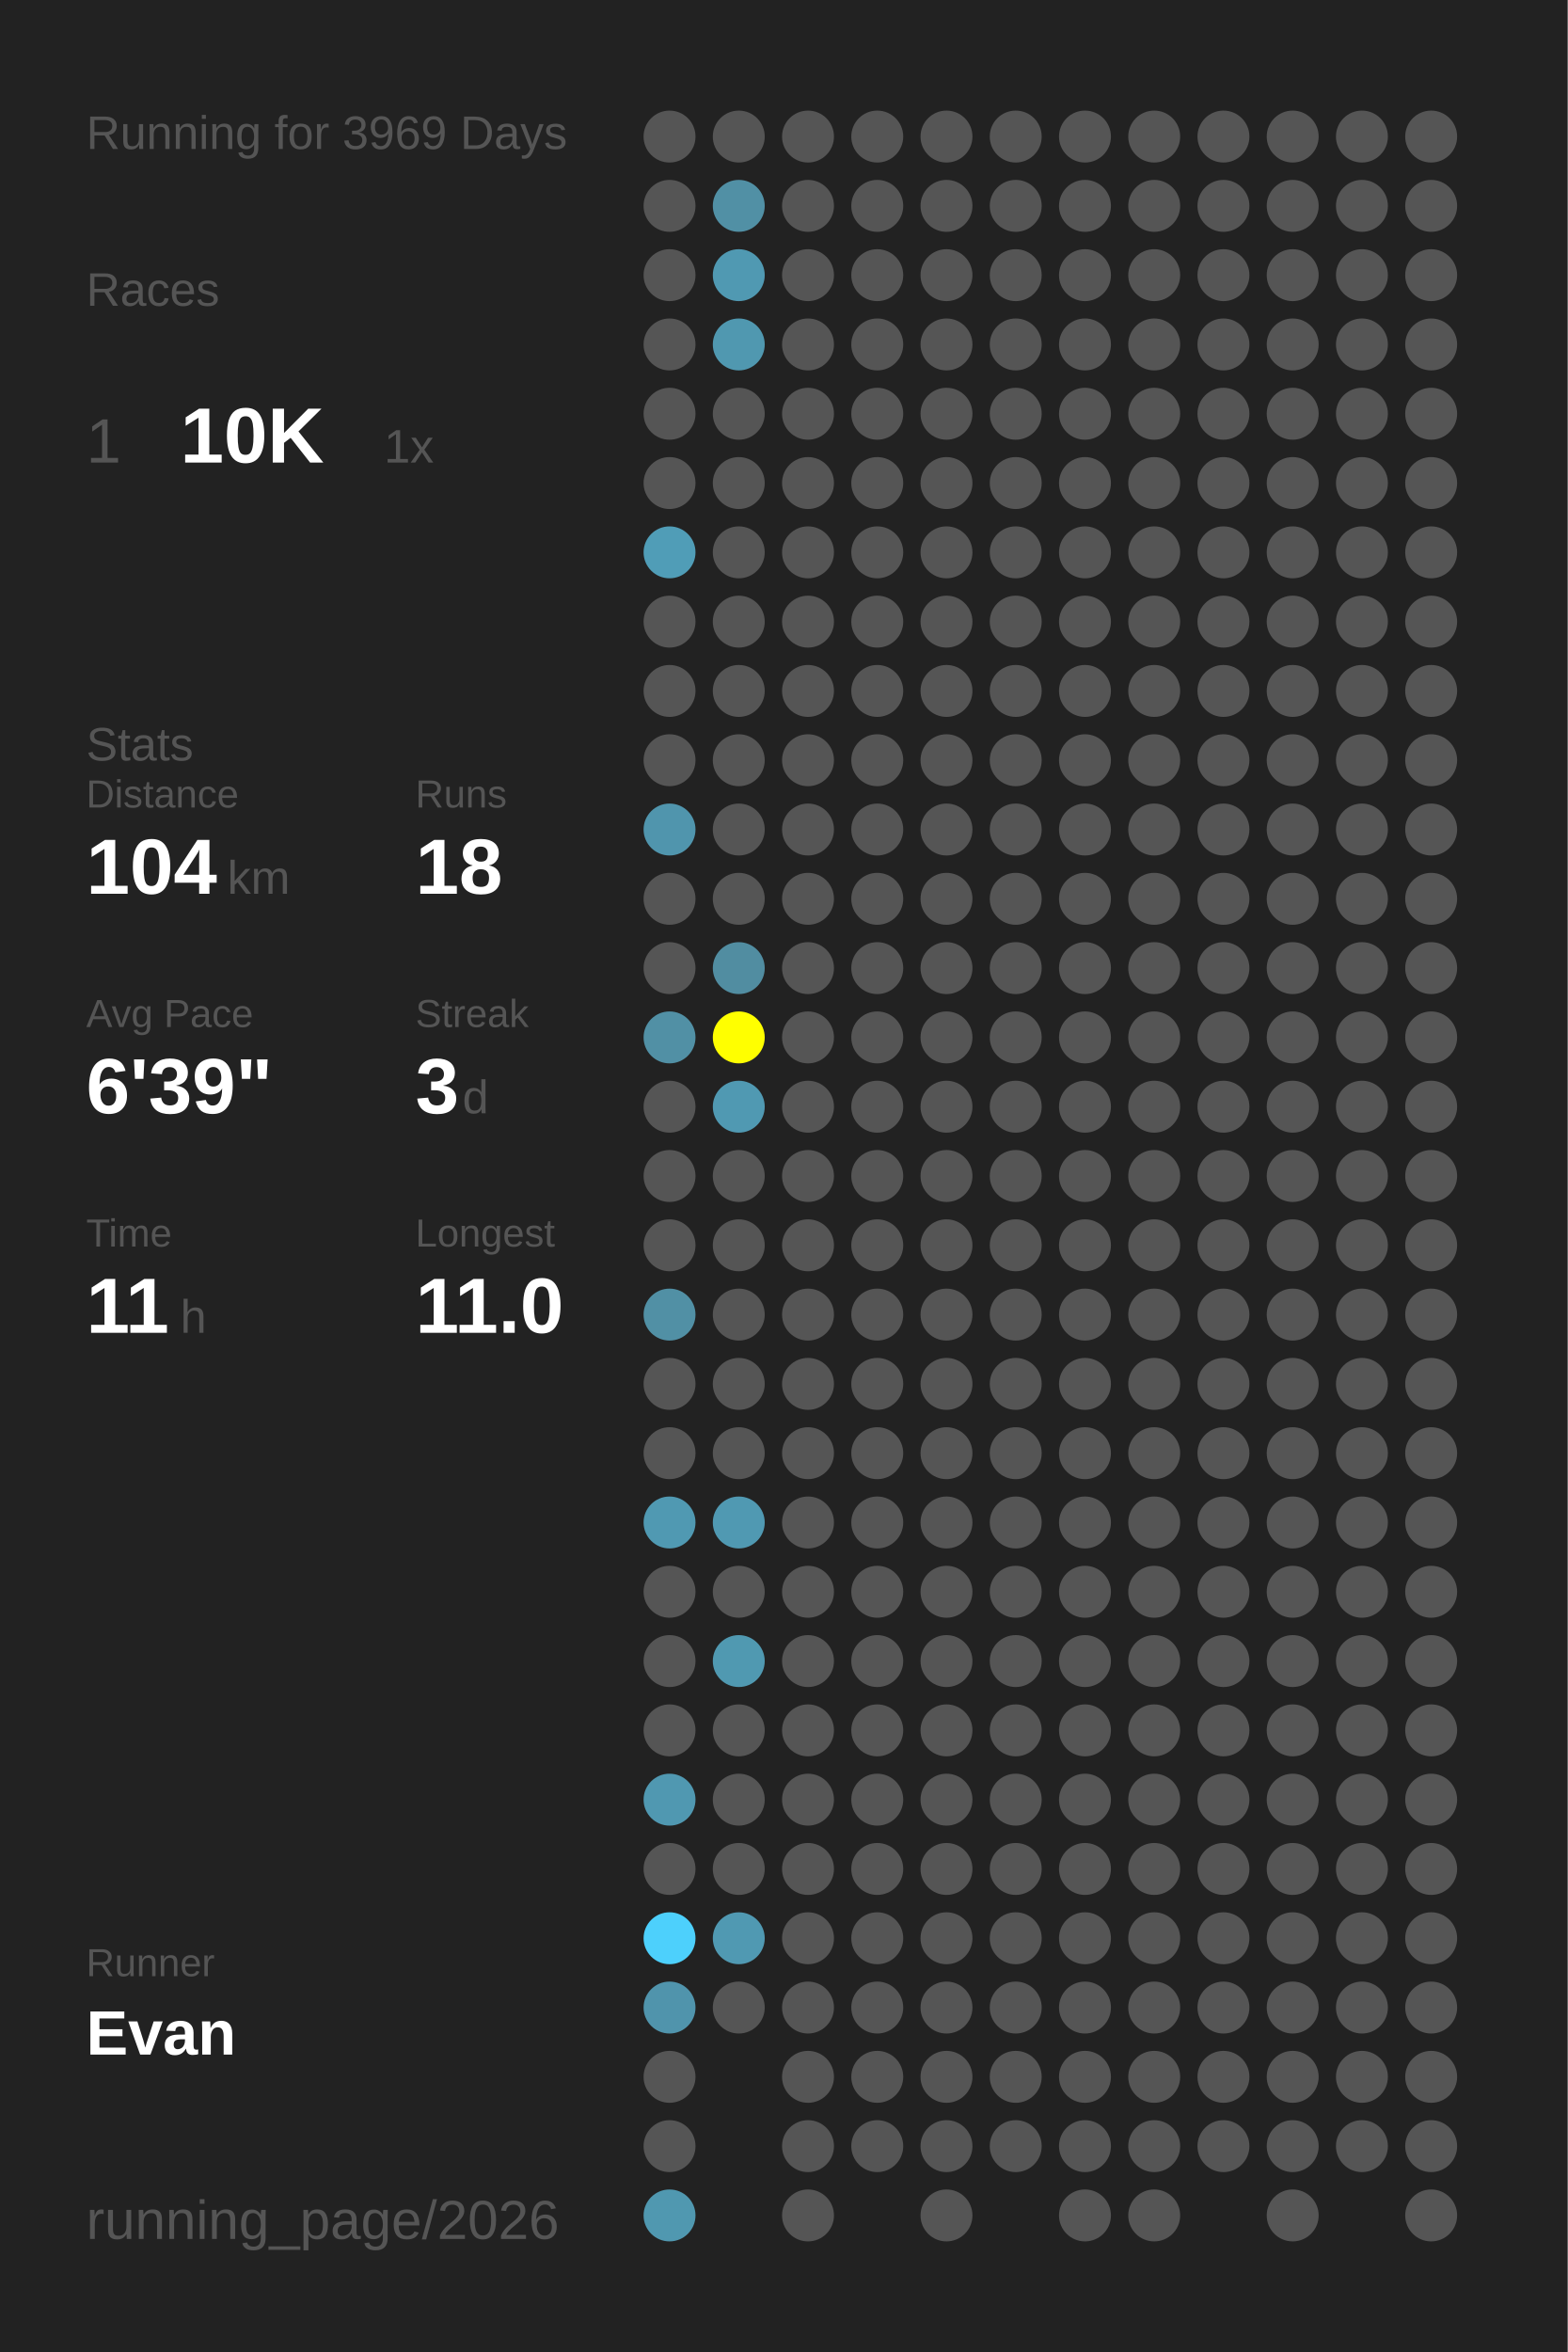
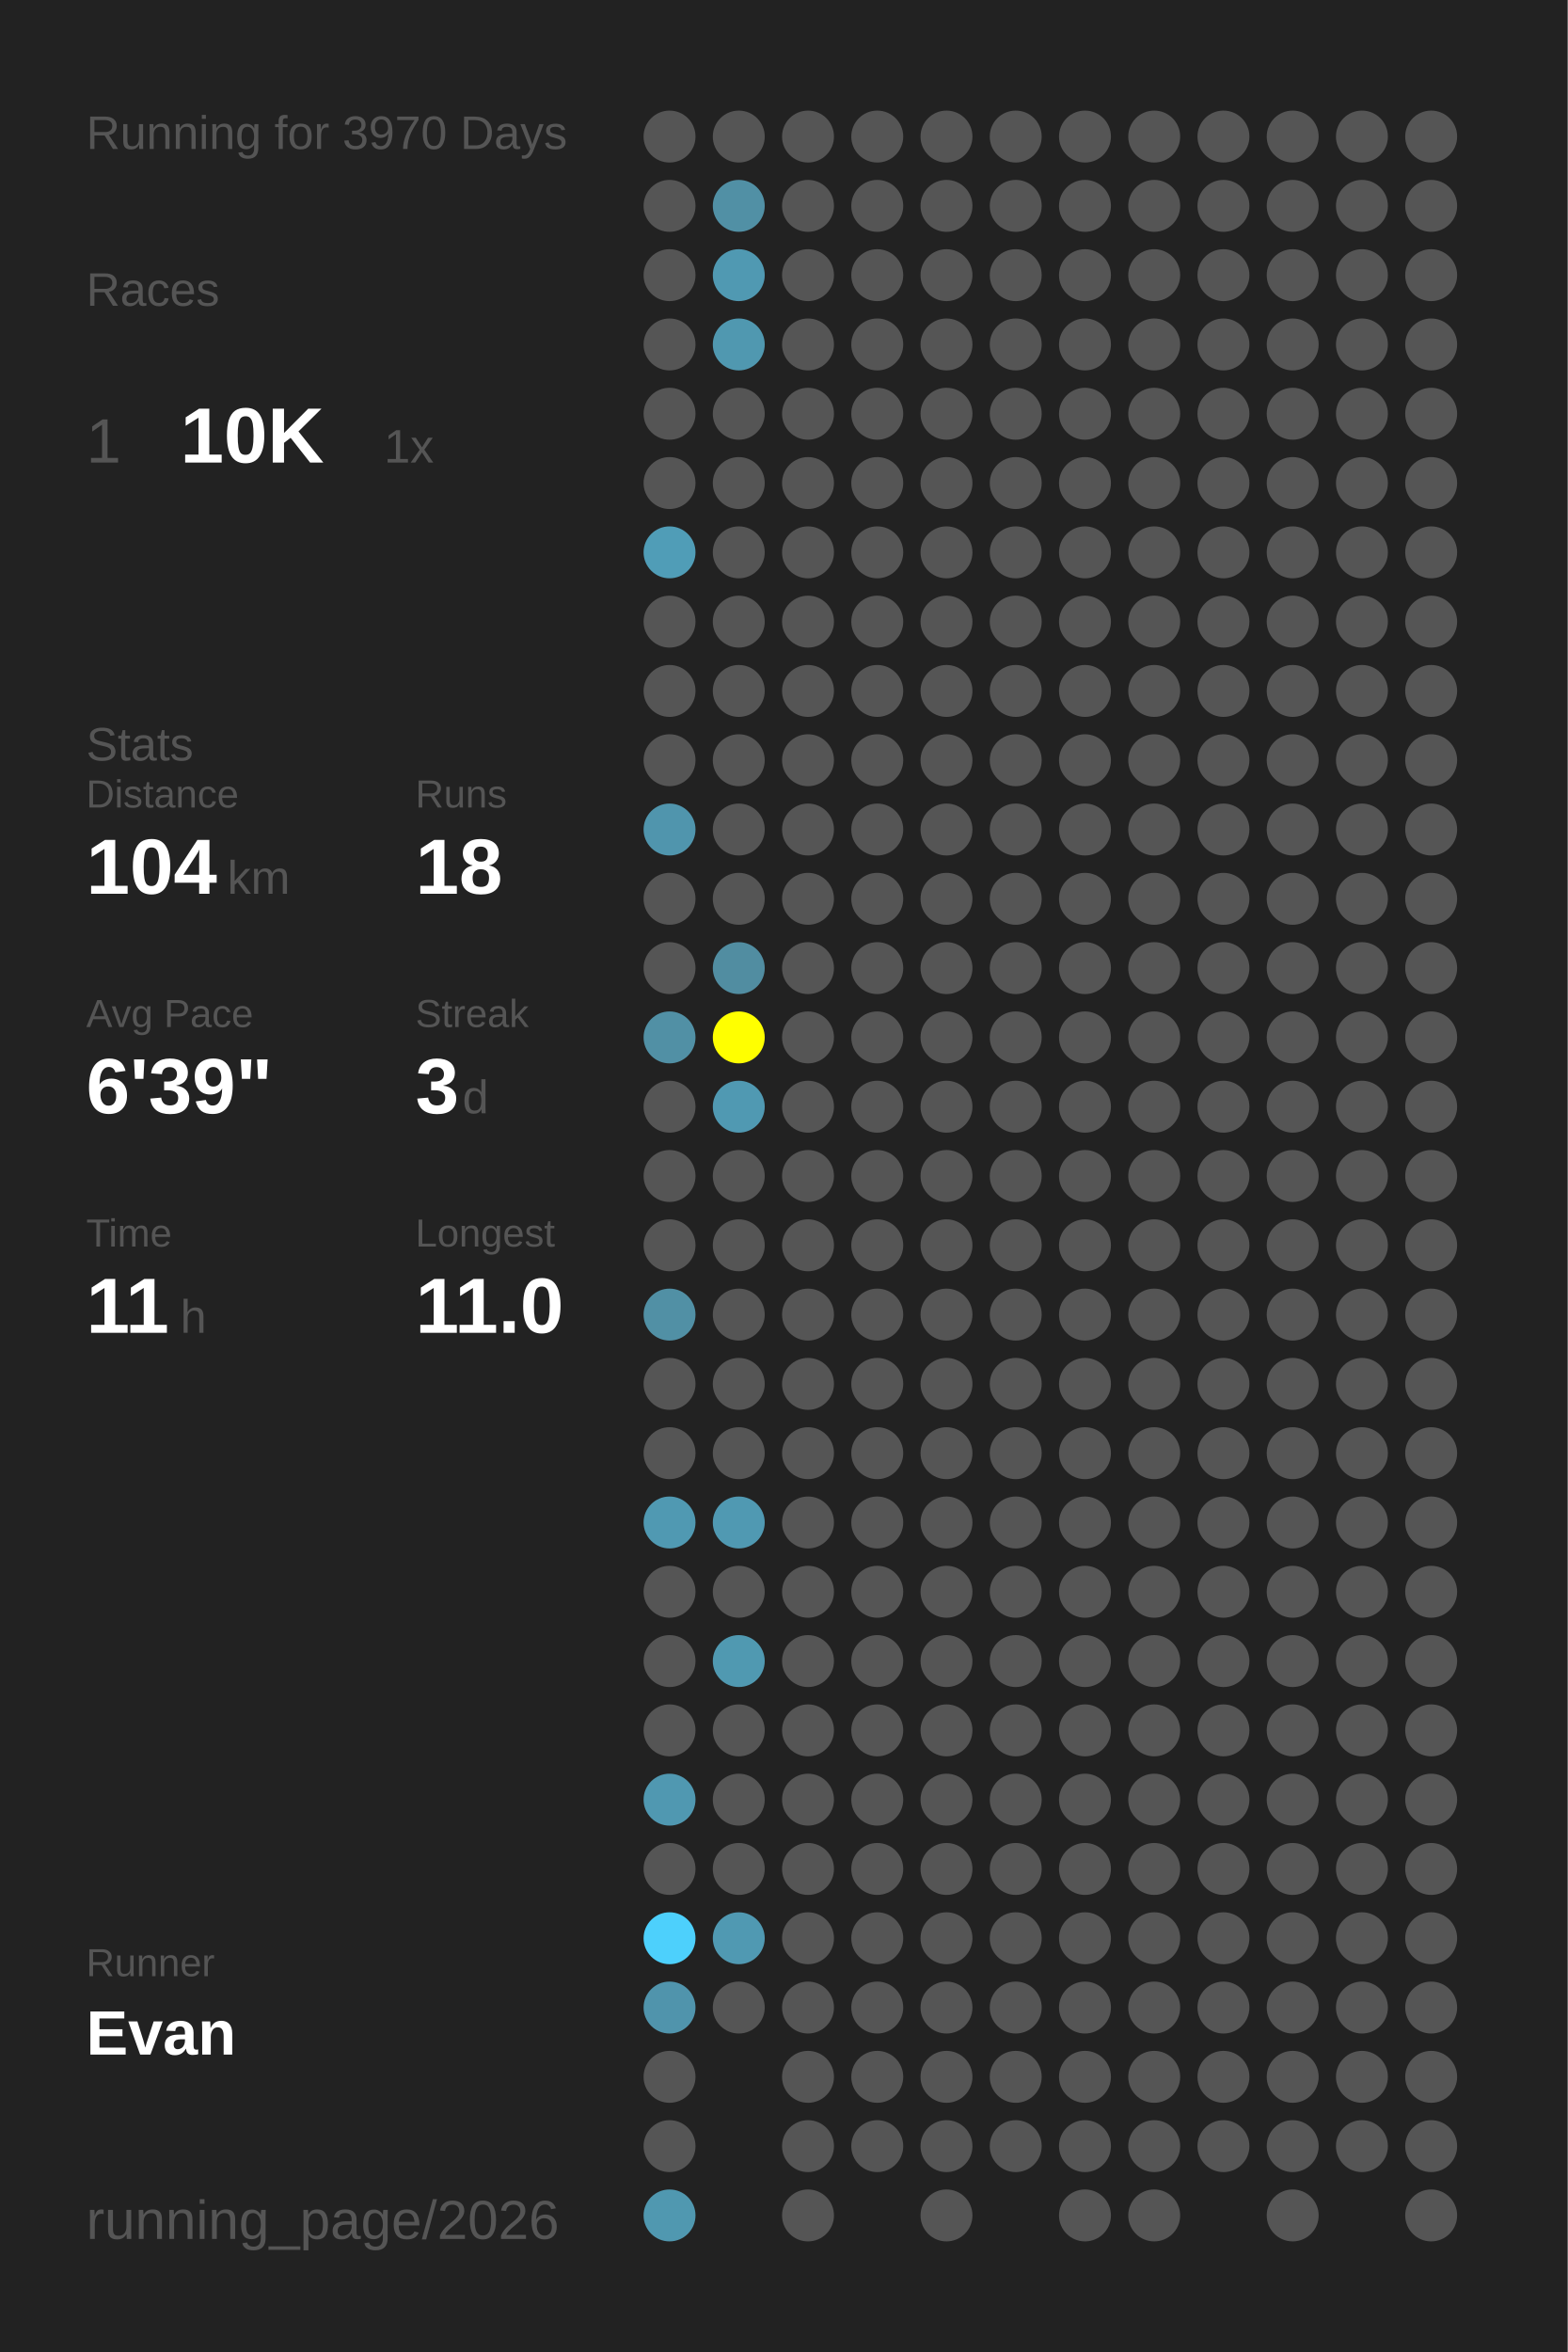
<svg xmlns="http://www.w3.org/2000/svg" baseProfile="full" height="300mm" version="1.1" viewBox="0,0,200,300" width="200mm">
  <defs />
  <rect fill="#222222" height="300" width="200" x="0" y="0" />
-   <text fill="#555555" style="font-size:6px; font-family:Arial;" x="11" y="19">Running for 3969 Days</text>
+   <text fill="#555555" style="font-size:6px; font-family:Arial;" x="11" y="19">Running for 3970 Days</text>
  <text fill="#555555" style="font-size:6px; font-family:Arial;" x="11" y="39">Races</text>
  <text fill="#555555" style="font-size:8px; font-family:Arial;" x="11" y="59">1</text>
  <text fill="#FFFFFF" style="font-size:10px; font-family:Arial; font-weight:bold;" x="23" y="59">10K</text>
  <text fill="#555555" style="font-size:6px; font-family:Arial;" x="49" y="59">1x</text>
  <text fill="#555555" style="font-size:6px; font-family:Arial;" x="11" y="97">Stats</text>
  <text fill="#555555" style="font-size:5px; font-family:Arial;" x="11" y="103">Distance</text>
  <text fill="#FFFFFF" style="font-size:10px; font-family:Arial; font-weight:bold;" x="11" y="114">104</text>
  <text fill="#555555" style="font-size:6px; font-family:Arial;" x="29" y="114">km</text>
  <text fill="#555555" style="font-size:5px; font-family:Arial;" x="53" y="103">Runs</text>
  <text fill="#FFFFFF" style="font-size:10px; font-family:Arial; font-weight:bold;" x="53" y="114">18</text>
  <text fill="#555555" style="font-size:5px; font-family:Arial;" x="11" y="131">Avg Pace</text>
  <text fill="#FFFFFF" style="font-size:10px; font-family:Arial; font-weight:bold;" x="11" y="142">6'39"</text>
  <text fill="#555555" style="font-size:5px; font-family:Arial;" x="53" y="131">Streak</text>
  <text fill="#FFFFFF" style="font-size:10px; font-family:Arial; font-weight:bold;" x="53" y="142">3</text>
  <text fill="#555555" style="font-size:6px; font-family:Arial;" x="59" y="142">d</text>
  <text fill="#555555" style="font-size:5px; font-family:Arial;" x="11" y="159">Time</text>
  <text fill="#FFFFFF" style="font-size:10px; font-family:Arial; font-weight:bold;" x="11" y="170">11</text>
  <text fill="#555555" style="font-size:6px; font-family:Arial;" x="23" y="170">h</text>
  <text fill="#555555" style="font-size:5px; font-family:Arial;" x="53" y="159">Longest</text>
  <text fill="#FFFFFF" style="font-size:10px; font-family:Arial; font-weight:bold;" x="53" y="170">11.0</text>
  <text fill="#555555" style="font-size:5px; font-family:Arial;" x="11" y="252.065">Runner</text>
  <text fill="#FFFFFF" style="font-size:8px; font-family:Arial; font-weight:bold;" x="11" y="262.065">Evan</text>
  <text fill="#555555" style="font-size:7px; font-family:Arial;" x="11" y="285.581">running_page/2026</text>
  <circle cx="85.417" cy="17.419" fill="#555555" r="3.312" />
  <circle cx="85.417" cy="26.258" fill="#555555" r="3.312" />
  <circle cx="85.417" cy="35.097" fill="#555555" r="3.312" />
  <circle cx="85.417" cy="43.935" fill="#555555" r="3.312" />
  <circle cx="85.417" cy="52.774" fill="#555555" r="3.312" />
  <circle cx="85.417" cy="61.613" fill="#555555" r="3.312" />
  <circle cx="85.417" cy="70.452" fill="#509db7" r="3.312" />
  <circle cx="85.417" cy="79.29" fill="#555555" r="3.312" />
  <circle cx="85.417" cy="88.129" fill="#555555" r="3.312" />
  <circle cx="85.417" cy="96.968" fill="#555555" r="3.312" />
  <circle cx="85.417" cy="105.806" fill="#5095ad" r="3.312" />
  <circle cx="85.417" cy="114.645" fill="#555555" r="3.312" />
  <circle cx="85.417" cy="123.484" fill="#555555" r="3.312" />
  <circle cx="85.417" cy="132.323" fill="#5190a5" r="3.312" />
  <circle cx="85.417" cy="141.161" fill="#555555" r="3.312" />
  <circle cx="85.417" cy="150" fill="#555555" r="3.312" />
  <circle cx="85.417" cy="158.839" fill="#555555" r="3.312" />
  <circle cx="85.417" cy="167.677" fill="#5190a5" r="3.312" />
  <circle cx="85.417" cy="176.516" fill="#555555" r="3.312" />
  <circle cx="85.417" cy="185.355" fill="#555555" r="3.312" />
  <circle cx="85.417" cy="194.194" fill="#5099b2" r="3.312" />
  <circle cx="85.417" cy="203.032" fill="#555555" r="3.312" />
  <circle cx="85.417" cy="211.871" fill="#555555" r="3.312" />
  <circle cx="85.417" cy="220.71" fill="#555555" r="3.312" />
  <circle cx="85.417" cy="229.548" fill="#5098b1" r="3.312" />
  <circle cx="85.417" cy="238.387" fill="#555555" r="3.312" />
  <circle cx="85.417" cy="247.226" fill="#4dd0fc" r="3.312" />
  <circle cx="85.417" cy="256.065" fill="#5094ac" r="3.312" />
  <circle cx="85.417" cy="264.903" fill="#555555" r="3.312" />
  <circle cx="85.417" cy="273.742" fill="#555555" r="3.312" />
  <circle cx="85.417" cy="282.581" fill="#5098b0" r="3.312" />
  <circle cx="94.25" cy="17.419" fill="#555555" r="3.312" />
  <circle cx="94.25" cy="26.258" fill="#5190a5" r="3.312" />
  <circle cx="94.25" cy="35.097" fill="#5099b2" r="3.312" />
  <circle cx="94.25" cy="43.935" fill="#5098b0" r="3.312" />
  <circle cx="94.25" cy="52.774" fill="#555555" r="3.312" />
  <circle cx="94.25" cy="61.613" fill="#555555" r="3.312" />
  <circle cx="94.25" cy="70.452" fill="#555555" r="3.312" />
  <circle cx="94.25" cy="79.29" fill="#555555" r="3.312" />
  <circle cx="94.25" cy="88.129" fill="#555555" r="3.312" />
  <circle cx="94.25" cy="96.968" fill="#555555" r="3.312" />
  <circle cx="94.25" cy="105.806" fill="#555555" r="3.312" />
  <circle cx="94.25" cy="114.645" fill="#555555" r="3.312" />
  <circle cx="94.25" cy="123.484" fill="#518da1" r="3.312" />
  <circle cx="94.25" cy="132.323" fill="#FFFF00" r="3.312" />
  <circle cx="94.25" cy="141.161" fill="#5099b2" r="3.312" />
  <circle cx="94.25" cy="150" fill="#555555" r="3.312" />
  <circle cx="94.25" cy="158.839" fill="#555555" r="3.312" />
  <circle cx="94.25" cy="167.677" fill="#555555" r="3.312" />
  <circle cx="94.25" cy="176.516" fill="#555555" r="3.312" />
  <circle cx="94.25" cy="185.355" fill="#555555" r="3.312" />
  <circle cx="94.25" cy="194.194" fill="#5099b2" r="3.312" />
  <circle cx="94.25" cy="203.032" fill="#555555" r="3.312" />
  <circle cx="94.25" cy="211.871" fill="#5099b1" r="3.312" />
  <circle cx="94.25" cy="220.71" fill="#555555" r="3.312" />
  <circle cx="94.25" cy="229.548" fill="#555555" r="3.312" />
  <circle cx="94.25" cy="238.387" fill="#555555" r="3.312" />
  <circle cx="94.25" cy="247.226" fill="#5099b2" r="3.312" />
  <circle cx="94.25" cy="256.065" fill="#555555" r="3.312" />
  <circle cx="103.083" cy="17.419" fill="#555555" r="3.312" />
  <circle cx="103.083" cy="26.258" fill="#555555" r="3.312" />
  <circle cx="103.083" cy="35.097" fill="#555555" r="3.312" />
  <circle cx="103.083" cy="43.935" fill="#555555" r="3.312" />
  <circle cx="103.083" cy="52.774" fill="#555555" r="3.312" />
  <circle cx="103.083" cy="61.613" fill="#555555" r="3.312" />
  <circle cx="103.083" cy="70.452" fill="#555555" r="3.312" />
  <circle cx="103.083" cy="79.29" fill="#555555" r="3.312" />
  <circle cx="103.083" cy="88.129" fill="#555555" r="3.312" />
  <circle cx="103.083" cy="96.968" fill="#555555" r="3.312" />
  <circle cx="103.083" cy="105.806" fill="#555555" r="3.312" />
  <circle cx="103.083" cy="114.645" fill="#555555" r="3.312" />
  <circle cx="103.083" cy="123.484" fill="#555555" r="3.312" />
  <circle cx="103.083" cy="132.323" fill="#555555" r="3.312" />
  <circle cx="103.083" cy="141.161" fill="#555555" r="3.312" />
  <circle cx="103.083" cy="150" fill="#555555" r="3.312" />
  <circle cx="103.083" cy="158.839" fill="#555555" r="3.312" />
  <circle cx="103.083" cy="167.677" fill="#555555" r="3.312" />
  <circle cx="103.083" cy="176.516" fill="#555555" r="3.312" />
  <circle cx="103.083" cy="185.355" fill="#555555" r="3.312" />
  <circle cx="103.083" cy="194.194" fill="#555555" r="3.312" />
  <circle cx="103.083" cy="203.032" fill="#555555" r="3.312" />
  <circle cx="103.083" cy="211.871" fill="#555555" r="3.312" />
  <circle cx="103.083" cy="220.71" fill="#555555" r="3.312" />
  <circle cx="103.083" cy="229.548" fill="#555555" r="3.312" />
  <circle cx="103.083" cy="238.387" fill="#555555" r="3.312" />
  <circle cx="103.083" cy="247.226" fill="#555555" r="3.312" />
  <circle cx="103.083" cy="256.065" fill="#555555" r="3.312" />
  <circle cx="103.083" cy="264.903" fill="#555555" r="3.312" />
  <circle cx="103.083" cy="273.742" fill="#555555" r="3.312" />
  <circle cx="103.083" cy="282.581" fill="#555555" r="3.312" />
  <circle cx="111.917" cy="17.419" fill="#555555" r="3.312" />
  <circle cx="111.917" cy="26.258" fill="#555555" r="3.312" />
  <circle cx="111.917" cy="35.097" fill="#555555" r="3.312" />
  <circle cx="111.917" cy="43.935" fill="#555555" r="3.312" />
  <circle cx="111.917" cy="52.774" fill="#555555" r="3.312" />
  <circle cx="111.917" cy="61.613" fill="#555555" r="3.312" />
  <circle cx="111.917" cy="70.452" fill="#555555" r="3.312" />
  <circle cx="111.917" cy="79.29" fill="#555555" r="3.312" />
  <circle cx="111.917" cy="88.129" fill="#555555" r="3.312" />
  <circle cx="111.917" cy="96.968" fill="#555555" r="3.312" />
  <circle cx="111.917" cy="105.806" fill="#555555" r="3.312" />
  <circle cx="111.917" cy="114.645" fill="#555555" r="3.312" />
  <circle cx="111.917" cy="123.484" fill="#555555" r="3.312" />
  <circle cx="111.917" cy="132.323" fill="#555555" r="3.312" />
  <circle cx="111.917" cy="141.161" fill="#555555" r="3.312" />
  <circle cx="111.917" cy="150" fill="#555555" r="3.312" />
  <circle cx="111.917" cy="158.839" fill="#555555" r="3.312" />
  <circle cx="111.917" cy="167.677" fill="#555555" r="3.312" />
  <circle cx="111.917" cy="176.516" fill="#555555" r="3.312" />
  <circle cx="111.917" cy="185.355" fill="#555555" r="3.312" />
  <circle cx="111.917" cy="194.194" fill="#555555" r="3.312" />
  <circle cx="111.917" cy="203.032" fill="#555555" r="3.312" />
  <circle cx="111.917" cy="211.871" fill="#555555" r="3.312" />
  <circle cx="111.917" cy="220.71" fill="#555555" r="3.312" />
  <circle cx="111.917" cy="229.548" fill="#555555" r="3.312" />
  <circle cx="111.917" cy="238.387" fill="#555555" r="3.312" />
  <circle cx="111.917" cy="247.226" fill="#555555" r="3.312" />
  <circle cx="111.917" cy="256.065" fill="#555555" r="3.312" />
  <circle cx="111.917" cy="264.903" fill="#555555" r="3.312" />
  <circle cx="111.917" cy="273.742" fill="#555555" r="3.312" />
  <circle cx="120.75" cy="17.419" fill="#555555" r="3.312" />
  <circle cx="120.75" cy="26.258" fill="#555555" r="3.312" />
  <circle cx="120.75" cy="35.097" fill="#555555" r="3.312" />
  <circle cx="120.75" cy="43.935" fill="#555555" r="3.312" />
  <circle cx="120.75" cy="52.774" fill="#555555" r="3.312" />
  <circle cx="120.75" cy="61.613" fill="#555555" r="3.312" />
  <circle cx="120.75" cy="70.452" fill="#555555" r="3.312" />
  <circle cx="120.75" cy="79.29" fill="#555555" r="3.312" />
  <circle cx="120.75" cy="88.129" fill="#555555" r="3.312" />
  <circle cx="120.75" cy="96.968" fill="#555555" r="3.312" />
  <circle cx="120.75" cy="105.806" fill="#555555" r="3.312" />
  <circle cx="120.75" cy="114.645" fill="#555555" r="3.312" />
  <circle cx="120.75" cy="123.484" fill="#555555" r="3.312" />
  <circle cx="120.75" cy="132.323" fill="#555555" r="3.312" />
  <circle cx="120.75" cy="141.161" fill="#555555" r="3.312" />
  <circle cx="120.75" cy="150" fill="#555555" r="3.312" />
  <circle cx="120.75" cy="158.839" fill="#555555" r="3.312" />
  <circle cx="120.75" cy="167.677" fill="#555555" r="3.312" />
  <circle cx="120.75" cy="176.516" fill="#555555" r="3.312" />
  <circle cx="120.75" cy="185.355" fill="#555555" r="3.312" />
  <circle cx="120.75" cy="194.194" fill="#555555" r="3.312" />
  <circle cx="120.75" cy="203.032" fill="#555555" r="3.312" />
  <circle cx="120.75" cy="211.871" fill="#555555" r="3.312" />
  <circle cx="120.75" cy="220.71" fill="#555555" r="3.312" />
  <circle cx="120.75" cy="229.548" fill="#555555" r="3.312" />
  <circle cx="120.75" cy="238.387" fill="#555555" r="3.312" />
  <circle cx="120.75" cy="247.226" fill="#555555" r="3.312" />
  <circle cx="120.75" cy="256.065" fill="#555555" r="3.312" />
  <circle cx="120.75" cy="264.903" fill="#555555" r="3.312" />
  <circle cx="120.75" cy="273.742" fill="#555555" r="3.312" />
  <circle cx="120.75" cy="282.581" fill="#555555" r="3.312" />
  <circle cx="129.583" cy="17.419" fill="#555555" r="3.312" />
  <circle cx="129.583" cy="26.258" fill="#555555" r="3.312" />
  <circle cx="129.583" cy="35.097" fill="#555555" r="3.312" />
  <circle cx="129.583" cy="43.935" fill="#555555" r="3.312" />
  <circle cx="129.583" cy="52.774" fill="#555555" r="3.312" />
  <circle cx="129.583" cy="61.613" fill="#555555" r="3.312" />
  <circle cx="129.583" cy="70.452" fill="#555555" r="3.312" />
  <circle cx="129.583" cy="79.29" fill="#555555" r="3.312" />
  <circle cx="129.583" cy="88.129" fill="#555555" r="3.312" />
  <circle cx="129.583" cy="96.968" fill="#555555" r="3.312" />
  <circle cx="129.583" cy="105.806" fill="#555555" r="3.312" />
  <circle cx="129.583" cy="114.645" fill="#555555" r="3.312" />
  <circle cx="129.583" cy="123.484" fill="#555555" r="3.312" />
  <circle cx="129.583" cy="132.323" fill="#555555" r="3.312" />
  <circle cx="129.583" cy="141.161" fill="#555555" r="3.312" />
  <circle cx="129.583" cy="150" fill="#555555" r="3.312" />
  <circle cx="129.583" cy="158.839" fill="#555555" r="3.312" />
  <circle cx="129.583" cy="167.677" fill="#555555" r="3.312" />
  <circle cx="129.583" cy="176.516" fill="#555555" r="3.312" />
  <circle cx="129.583" cy="185.355" fill="#555555" r="3.312" />
  <circle cx="129.583" cy="194.194" fill="#555555" r="3.312" />
  <circle cx="129.583" cy="203.032" fill="#555555" r="3.312" />
  <circle cx="129.583" cy="211.871" fill="#555555" r="3.312" />
  <circle cx="129.583" cy="220.71" fill="#555555" r="3.312" />
  <circle cx="129.583" cy="229.548" fill="#555555" r="3.312" />
  <circle cx="129.583" cy="238.387" fill="#555555" r="3.312" />
  <circle cx="129.583" cy="247.226" fill="#555555" r="3.312" />
  <circle cx="129.583" cy="256.065" fill="#555555" r="3.312" />
  <circle cx="129.583" cy="264.903" fill="#555555" r="3.312" />
  <circle cx="129.583" cy="273.742" fill="#555555" r="3.312" />
  <circle cx="138.417" cy="17.419" fill="#555555" r="3.312" />
  <circle cx="138.417" cy="26.258" fill="#555555" r="3.312" />
  <circle cx="138.417" cy="35.097" fill="#555555" r="3.312" />
  <circle cx="138.417" cy="43.935" fill="#555555" r="3.312" />
  <circle cx="138.417" cy="52.774" fill="#555555" r="3.312" />
  <circle cx="138.417" cy="61.613" fill="#555555" r="3.312" />
  <circle cx="138.417" cy="70.452" fill="#555555" r="3.312" />
  <circle cx="138.417" cy="79.29" fill="#555555" r="3.312" />
  <circle cx="138.417" cy="88.129" fill="#555555" r="3.312" />
  <circle cx="138.417" cy="96.968" fill="#555555" r="3.312" />
  <circle cx="138.417" cy="105.806" fill="#555555" r="3.312" />
  <circle cx="138.417" cy="114.645" fill="#555555" r="3.312" />
  <circle cx="138.417" cy="123.484" fill="#555555" r="3.312" />
  <circle cx="138.417" cy="132.323" fill="#555555" r="3.312" />
  <circle cx="138.417" cy="141.161" fill="#555555" r="3.312" />
  <circle cx="138.417" cy="150" fill="#555555" r="3.312" />
  <circle cx="138.417" cy="158.839" fill="#555555" r="3.312" />
  <circle cx="138.417" cy="167.677" fill="#555555" r="3.312" />
  <circle cx="138.417" cy="176.516" fill="#555555" r="3.312" />
  <circle cx="138.417" cy="185.355" fill="#555555" r="3.312" />
  <circle cx="138.417" cy="194.194" fill="#555555" r="3.312" />
  <circle cx="138.417" cy="203.032" fill="#555555" r="3.312" />
  <circle cx="138.417" cy="211.871" fill="#555555" r="3.312" />
  <circle cx="138.417" cy="220.71" fill="#555555" r="3.312" />
  <circle cx="138.417" cy="229.548" fill="#555555" r="3.312" />
  <circle cx="138.417" cy="238.387" fill="#555555" r="3.312" />
  <circle cx="138.417" cy="247.226" fill="#555555" r="3.312" />
  <circle cx="138.417" cy="256.065" fill="#555555" r="3.312" />
  <circle cx="138.417" cy="264.903" fill="#555555" r="3.312" />
  <circle cx="138.417" cy="273.742" fill="#555555" r="3.312" />
  <circle cx="138.417" cy="282.581" fill="#555555" r="3.312" />
  <circle cx="147.25" cy="17.419" fill="#555555" r="3.312" />
  <circle cx="147.25" cy="26.258" fill="#555555" r="3.312" />
  <circle cx="147.25" cy="35.097" fill="#555555" r="3.312" />
  <circle cx="147.25" cy="43.935" fill="#555555" r="3.312" />
  <circle cx="147.25" cy="52.774" fill="#555555" r="3.312" />
  <circle cx="147.25" cy="61.613" fill="#555555" r="3.312" />
  <circle cx="147.25" cy="70.452" fill="#555555" r="3.312" />
  <circle cx="147.25" cy="79.29" fill="#555555" r="3.312" />
  <circle cx="147.25" cy="88.129" fill="#555555" r="3.312" />
  <circle cx="147.25" cy="96.968" fill="#555555" r="3.312" />
  <circle cx="147.25" cy="105.806" fill="#555555" r="3.312" />
  <circle cx="147.25" cy="114.645" fill="#555555" r="3.312" />
  <circle cx="147.25" cy="123.484" fill="#555555" r="3.312" />
  <circle cx="147.25" cy="132.323" fill="#555555" r="3.312" />
  <circle cx="147.25" cy="141.161" fill="#555555" r="3.312" />
  <circle cx="147.25" cy="150" fill="#555555" r="3.312" />
  <circle cx="147.25" cy="158.839" fill="#555555" r="3.312" />
  <circle cx="147.25" cy="167.677" fill="#555555" r="3.312" />
  <circle cx="147.25" cy="176.516" fill="#555555" r="3.312" />
  <circle cx="147.25" cy="185.355" fill="#555555" r="3.312" />
  <circle cx="147.25" cy="194.194" fill="#555555" r="3.312" />
  <circle cx="147.25" cy="203.032" fill="#555555" r="3.312" />
  <circle cx="147.25" cy="211.871" fill="#555555" r="3.312" />
  <circle cx="147.25" cy="220.71" fill="#555555" r="3.312" />
  <circle cx="147.25" cy="229.548" fill="#555555" r="3.312" />
  <circle cx="147.25" cy="238.387" fill="#555555" r="3.312" />
  <circle cx="147.25" cy="247.226" fill="#555555" r="3.312" />
  <circle cx="147.25" cy="256.065" fill="#555555" r="3.312" />
  <circle cx="147.25" cy="264.903" fill="#555555" r="3.312" />
  <circle cx="147.25" cy="273.742" fill="#555555" r="3.312" />
  <circle cx="147.25" cy="282.581" fill="#555555" r="3.312" />
  <circle cx="156.083" cy="17.419" fill="#555555" r="3.312" />
  <circle cx="156.083" cy="26.258" fill="#555555" r="3.312" />
  <circle cx="156.083" cy="35.097" fill="#555555" r="3.312" />
  <circle cx="156.083" cy="43.935" fill="#555555" r="3.312" />
  <circle cx="156.083" cy="52.774" fill="#555555" r="3.312" />
  <circle cx="156.083" cy="61.613" fill="#555555" r="3.312" />
  <circle cx="156.083" cy="70.452" fill="#555555" r="3.312" />
  <circle cx="156.083" cy="79.29" fill="#555555" r="3.312" />
  <circle cx="156.083" cy="88.129" fill="#555555" r="3.312" />
  <circle cx="156.083" cy="96.968" fill="#555555" r="3.312" />
  <circle cx="156.083" cy="105.806" fill="#555555" r="3.312" />
  <circle cx="156.083" cy="114.645" fill="#555555" r="3.312" />
  <circle cx="156.083" cy="123.484" fill="#555555" r="3.312" />
  <circle cx="156.083" cy="132.323" fill="#555555" r="3.312" />
  <circle cx="156.083" cy="141.161" fill="#555555" r="3.312" />
  <circle cx="156.083" cy="150" fill="#555555" r="3.312" />
  <circle cx="156.083" cy="158.839" fill="#555555" r="3.312" />
  <circle cx="156.083" cy="167.677" fill="#555555" r="3.312" />
  <circle cx="156.083" cy="176.516" fill="#555555" r="3.312" />
  <circle cx="156.083" cy="185.355" fill="#555555" r="3.312" />
  <circle cx="156.083" cy="194.194" fill="#555555" r="3.312" />
  <circle cx="156.083" cy="203.032" fill="#555555" r="3.312" />
  <circle cx="156.083" cy="211.871" fill="#555555" r="3.312" />
  <circle cx="156.083" cy="220.71" fill="#555555" r="3.312" />
  <circle cx="156.083" cy="229.548" fill="#555555" r="3.312" />
  <circle cx="156.083" cy="238.387" fill="#555555" r="3.312" />
  <circle cx="156.083" cy="247.226" fill="#555555" r="3.312" />
  <circle cx="156.083" cy="256.065" fill="#555555" r="3.312" />
  <circle cx="156.083" cy="264.903" fill="#555555" r="3.312" />
  <circle cx="156.083" cy="273.742" fill="#555555" r="3.312" />
  <circle cx="164.917" cy="17.419" fill="#555555" r="3.312" />
  <circle cx="164.917" cy="26.258" fill="#555555" r="3.312" />
  <circle cx="164.917" cy="35.097" fill="#555555" r="3.312" />
  <circle cx="164.917" cy="43.935" fill="#555555" r="3.312" />
  <circle cx="164.917" cy="52.774" fill="#555555" r="3.312" />
  <circle cx="164.917" cy="61.613" fill="#555555" r="3.312" />
  <circle cx="164.917" cy="70.452" fill="#555555" r="3.312" />
  <circle cx="164.917" cy="79.29" fill="#555555" r="3.312" />
  <circle cx="164.917" cy="88.129" fill="#555555" r="3.312" />
  <circle cx="164.917" cy="96.968" fill="#555555" r="3.312" />
  <circle cx="164.917" cy="105.806" fill="#555555" r="3.312" />
  <circle cx="164.917" cy="114.645" fill="#555555" r="3.312" />
  <circle cx="164.917" cy="123.484" fill="#555555" r="3.312" />
  <circle cx="164.917" cy="132.323" fill="#555555" r="3.312" />
  <circle cx="164.917" cy="141.161" fill="#555555" r="3.312" />
  <circle cx="164.917" cy="150" fill="#555555" r="3.312" />
  <circle cx="164.917" cy="158.839" fill="#555555" r="3.312" />
  <circle cx="164.917" cy="167.677" fill="#555555" r="3.312" />
  <circle cx="164.917" cy="176.516" fill="#555555" r="3.312" />
  <circle cx="164.917" cy="185.355" fill="#555555" r="3.312" />
  <circle cx="164.917" cy="194.194" fill="#555555" r="3.312" />
  <circle cx="164.917" cy="203.032" fill="#555555" r="3.312" />
  <circle cx="164.917" cy="211.871" fill="#555555" r="3.312" />
  <circle cx="164.917" cy="220.71" fill="#555555" r="3.312" />
  <circle cx="164.917" cy="229.548" fill="#555555" r="3.312" />
  <circle cx="164.917" cy="238.387" fill="#555555" r="3.312" />
  <circle cx="164.917" cy="247.226" fill="#555555" r="3.312" />
  <circle cx="164.917" cy="256.065" fill="#555555" r="3.312" />
  <circle cx="164.917" cy="264.903" fill="#555555" r="3.312" />
  <circle cx="164.917" cy="273.742" fill="#555555" r="3.312" />
  <circle cx="164.917" cy="282.581" fill="#555555" r="3.312" />
  <circle cx="173.75" cy="17.419" fill="#555555" r="3.312" />
  <circle cx="173.75" cy="26.258" fill="#555555" r="3.312" />
  <circle cx="173.75" cy="35.097" fill="#555555" r="3.312" />
  <circle cx="173.75" cy="43.935" fill="#555555" r="3.312" />
  <circle cx="173.75" cy="52.774" fill="#555555" r="3.312" />
  <circle cx="173.75" cy="61.613" fill="#555555" r="3.312" />
  <circle cx="173.75" cy="70.452" fill="#555555" r="3.312" />
  <circle cx="173.75" cy="79.29" fill="#555555" r="3.312" />
  <circle cx="173.75" cy="88.129" fill="#555555" r="3.312" />
  <circle cx="173.75" cy="96.968" fill="#555555" r="3.312" />
  <circle cx="173.75" cy="105.806" fill="#555555" r="3.312" />
  <circle cx="173.75" cy="114.645" fill="#555555" r="3.312" />
  <circle cx="173.75" cy="123.484" fill="#555555" r="3.312" />
  <circle cx="173.75" cy="132.323" fill="#555555" r="3.312" />
  <circle cx="173.75" cy="141.161" fill="#555555" r="3.312" />
  <circle cx="173.75" cy="150" fill="#555555" r="3.312" />
  <circle cx="173.75" cy="158.839" fill="#555555" r="3.312" />
  <circle cx="173.75" cy="167.677" fill="#555555" r="3.312" />
  <circle cx="173.75" cy="176.516" fill="#555555" r="3.312" />
  <circle cx="173.75" cy="185.355" fill="#555555" r="3.312" />
  <circle cx="173.75" cy="194.194" fill="#555555" r="3.312" />
  <circle cx="173.75" cy="203.032" fill="#555555" r="3.312" />
  <circle cx="173.75" cy="211.871" fill="#555555" r="3.312" />
  <circle cx="173.75" cy="220.71" fill="#555555" r="3.312" />
  <circle cx="173.75" cy="229.548" fill="#555555" r="3.312" />
  <circle cx="173.75" cy="238.387" fill="#555555" r="3.312" />
  <circle cx="173.75" cy="247.226" fill="#555555" r="3.312" />
  <circle cx="173.75" cy="256.065" fill="#555555" r="3.312" />
  <circle cx="173.75" cy="264.903" fill="#555555" r="3.312" />
  <circle cx="173.75" cy="273.742" fill="#555555" r="3.312" />
  <circle cx="182.583" cy="17.419" fill="#555555" r="3.312" />
  <circle cx="182.583" cy="26.258" fill="#555555" r="3.312" />
  <circle cx="182.583" cy="35.097" fill="#555555" r="3.312" />
  <circle cx="182.583" cy="43.935" fill="#555555" r="3.312" />
  <circle cx="182.583" cy="52.774" fill="#555555" r="3.312" />
  <circle cx="182.583" cy="61.613" fill="#555555" r="3.312" />
  <circle cx="182.583" cy="70.452" fill="#555555" r="3.312" />
  <circle cx="182.583" cy="79.29" fill="#555555" r="3.312" />
  <circle cx="182.583" cy="88.129" fill="#555555" r="3.312" />
  <circle cx="182.583" cy="96.968" fill="#555555" r="3.312" />
  <circle cx="182.583" cy="105.806" fill="#555555" r="3.312" />
  <circle cx="182.583" cy="114.645" fill="#555555" r="3.312" />
  <circle cx="182.583" cy="123.484" fill="#555555" r="3.312" />
  <circle cx="182.583" cy="132.323" fill="#555555" r="3.312" />
  <circle cx="182.583" cy="141.161" fill="#555555" r="3.312" />
  <circle cx="182.583" cy="150" fill="#555555" r="3.312" />
  <circle cx="182.583" cy="158.839" fill="#555555" r="3.312" />
  <circle cx="182.583" cy="167.677" fill="#555555" r="3.312" />
  <circle cx="182.583" cy="176.516" fill="#555555" r="3.312" />
  <circle cx="182.583" cy="185.355" fill="#555555" r="3.312" />
  <circle cx="182.583" cy="194.194" fill="#555555" r="3.312" />
  <circle cx="182.583" cy="203.032" fill="#555555" r="3.312" />
  <circle cx="182.583" cy="211.871" fill="#555555" r="3.312" />
  <circle cx="182.583" cy="220.71" fill="#555555" r="3.312" />
  <circle cx="182.583" cy="229.548" fill="#555555" r="3.312" />
  <circle cx="182.583" cy="238.387" fill="#555555" r="3.312" />
  <circle cx="182.583" cy="247.226" fill="#555555" r="3.312" />
  <circle cx="182.583" cy="256.065" fill="#555555" r="3.312" />
  <circle cx="182.583" cy="264.903" fill="#555555" r="3.312" />
  <circle cx="182.583" cy="273.742" fill="#555555" r="3.312" />
  <circle cx="182.583" cy="282.581" fill="#555555" r="3.312" />
</svg>
